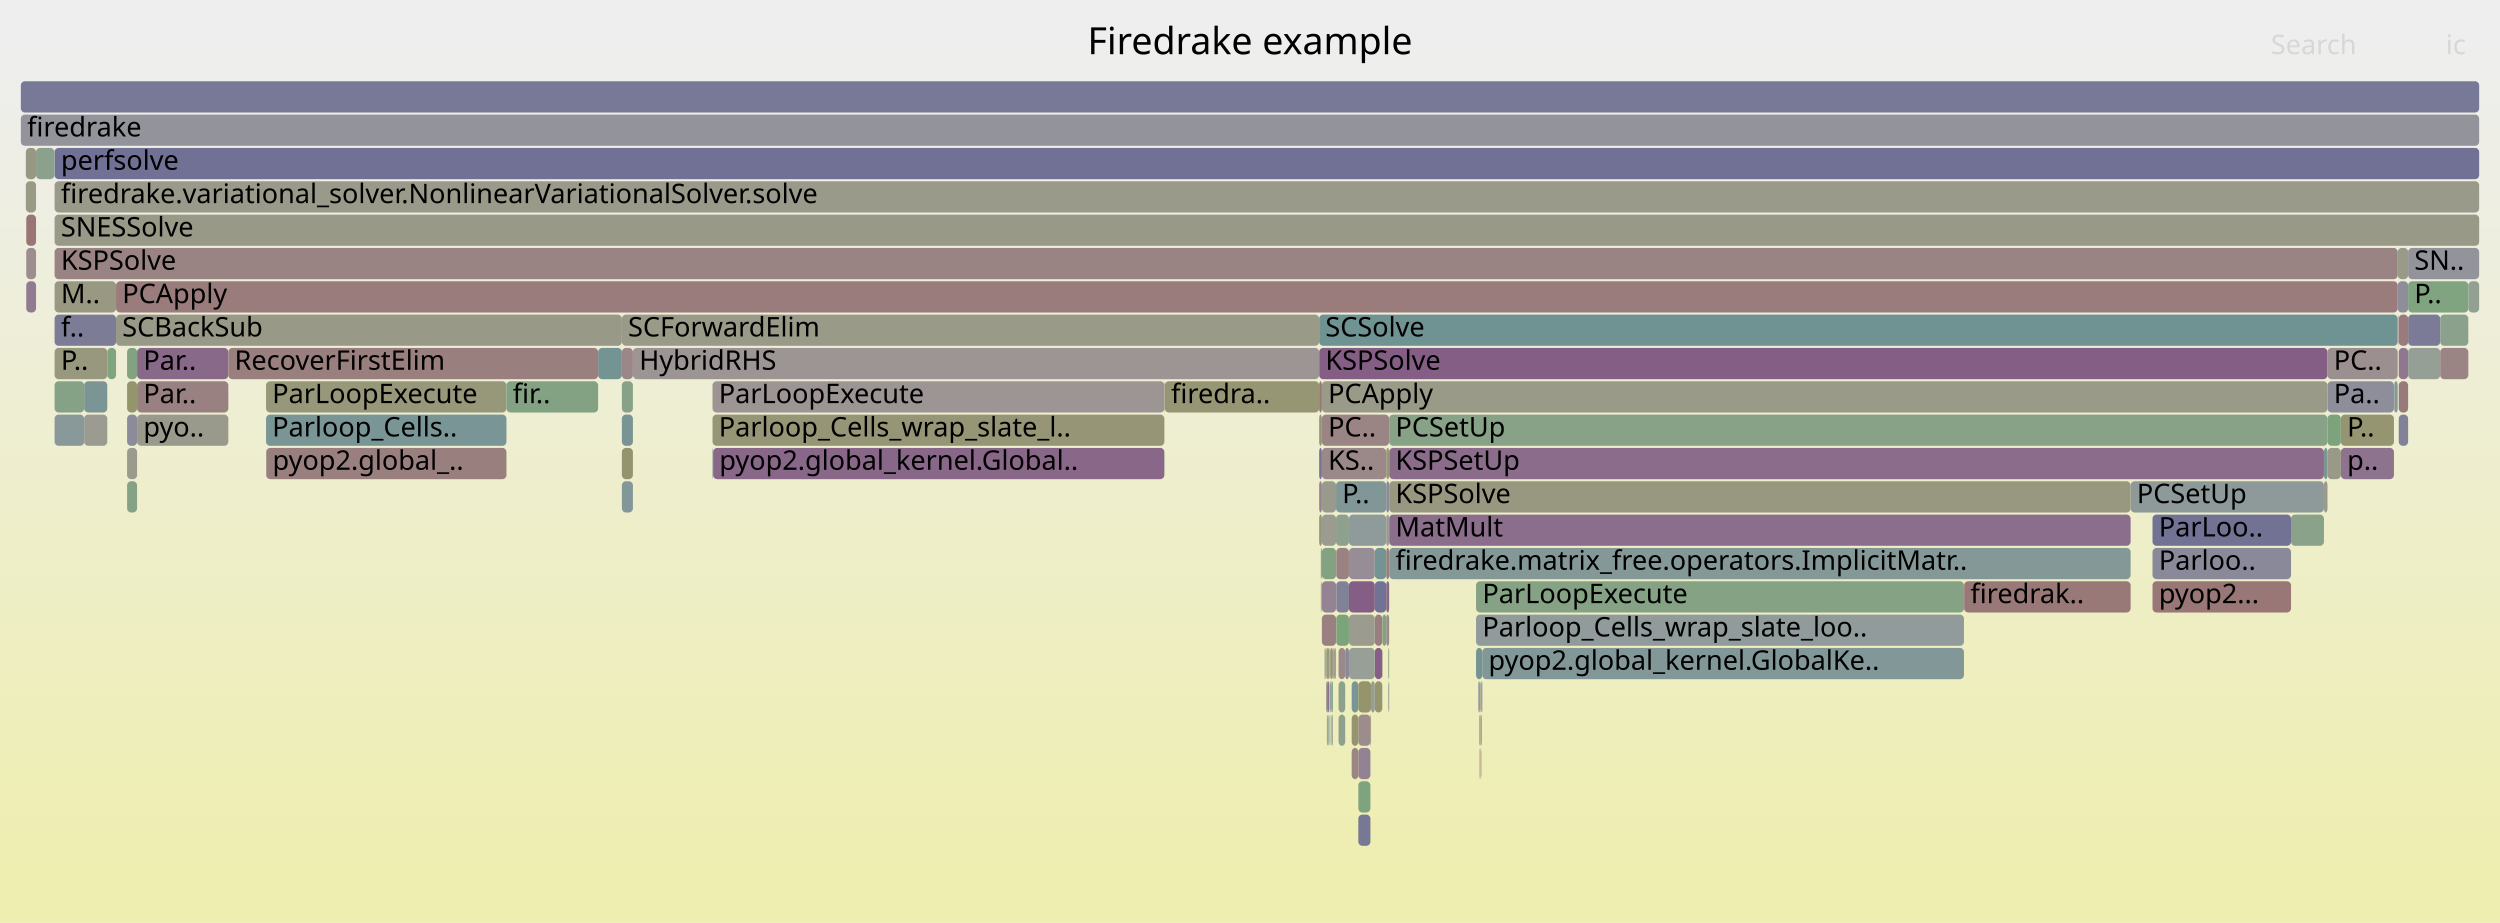
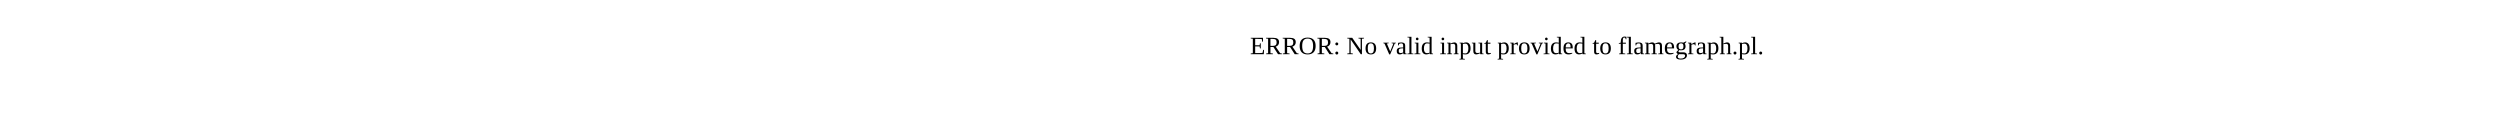
- <svg xmlns="http://www.w3.org/2000/svg" version="1.1" width="1200" height="443" viewBox="0 0 1200 443">
-   <defs>
-     <linearGradient id="background" y1="0" y2="1" x1="0" x2="0">
-       <stop stop-color="#eeeeee" offset="5%" />
-       <stop stop-color="#eeeeb0" offset="95%" />
-     </linearGradient>
-   </defs>
-   <style type="text/css">
- 	text { font-family:Verdana; font-size:13px; fill:rgb(0,0,0); }
- 	#search, #ignorecase { opacity:0.1; cursor:pointer; }
- 	#search:hover, #search.show, #ignorecase:hover, #ignorecase.show { opacity:1; }
- 	#subtitle { text-anchor:middle; font-color:rgb(160,160,160); }
- 	#title { text-anchor:middle; font-size:18px}
- 	#unzoom { cursor:pointer; }
- 	#frames &gt; *:hover { stroke:black; stroke-width:0.5; cursor:pointer; }
- 	.hide { display:none; }
- 	.parent { opacity:0.5; }
- </style>
-   <rect x="0.0" y="0" width="1200.0" height="443.0" fill="url(#background)" />
-   <text id="title" x="600.00" y="26">Firedrake example</text>
-   <text id="details" x="10.00" y="425"> </text>
-   <text id="unzoom" x="10.00" y="26" class="hide">Reset Zoom</text>
-   <text id="search" x="1090.00" y="26">Search</text>
-   <text id="ignorecase" x="1174.00" y="26">ic</text>
-   <text id="matched" x="1090.00" y="425"> </text>
-   <g id="frames">
-     <g>
-       <rect x="637.6" y="343" width="0.3" height="15.0" fill="rgb(120.383,148.247,148.247)" rx="2" ry="2" />
-       <text x="640.57" y="353.5" />
-     </g>
-     <g>
-       <rect x="61.0" y="231" width="4.8" height="15.0" fill="rgb(133.913,161.921,133.913)" rx="2" ry="2" />
-       <text x="64.00" y="241.5" />
-     </g>
-     <g>
-       <rect x="659.9" y="311" width="3.6" height="15.0" fill="rgb(133.6,95.475,133.6)" rx="2" ry="2" />
-       <text x="662.89" y="321.5" />
-     </g>
-     <g>
-       <rect x="710.1" y="359" width="0.2" height="15.0" fill="rgb(134.244,151.841,151.841)" rx="2" ry="2" />
-       <text x="713.11" y="369.5" />
-     </g>
-     <g>
-       <rect x="65.8" y="167" width="43.8" height="15.0" fill="rgb(137.346,105.074,137.346)" rx="2" ry="2" />
-       <text x="68.81" y="177.5">Par..</text>
-     </g>
-     <g>
-       <rect x="648.8" y="343" width="3.2" height="15.0" fill="rgb(148.252,148.252,110.76)" rx="2" ry="2" />
-       <text x="651.83" y="353.5" />
-     </g>
-     <g>
-       <rect x="1155.9" y="167" width="15.4" height="15.0" fill="rgb(149.421,159.397,149.421)" rx="2" ry="2" />
-       <text x="1158.88" y="177.5" />
-     </g>
-     <g>
-       <rect x="665.4" y="295" width="1.4" height="15.0" fill="rgb(155.431,138.301,138.301)" rx="2" ry="2" />
-       <text x="668.44" y="305.5" />
-     </g>
-     <g>
-       <rect x="710.7" y="343" width="0.3" height="15.0" fill="rgb(154.744,133.039,133.039)" rx="2" ry="2" />
-       <text x="713.73" y="353.5" />
-     </g>
-     <g>
-       <rect x="666.8" y="247" width="355.9" height="15.0" fill="rgb(139.233,109.91,139.233)" rx="2" ry="2" />
-       <text x="669.82" y="257.5">MatMult</text>
-     </g>
-     <g>
-       <rect x="298.5" y="231" width="5.3" height="15.0" fill="rgb(129.839,150.699,150.699)" rx="2" ry="2" />
-       <text x="301.46" y="241.5" />
-     </g>
-     <g>
-       <rect x="1151.4" y="183" width="4.5" height="15.0" fill="rgb(153.357,122.401,122.401)" rx="2" ry="2" />
-       <text x="1154.38" y="193.5" />
-     </g>
-     <g>
-       <rect x="1149.3" y="183" width="1.6" height="15.0" fill="rgb(134.646,151.945,151.945)" rx="2" ry="2" />
-       <text x="1152.29" y="193.5" />
-     </g>
-     <g>
-       <rect x="638.7" y="343" width="0.3" height="15.0" fill="rgb(131.346,162.339,131.346)" rx="2" ry="2" />
-       <text x="641.67" y="353.5" />
-     </g>
-     <g>
-       <rect x="652.0" y="343" width="5.8" height="15.0" fill="rgb(155.787,141.032,141.032)" rx="2" ry="2" />
-       <text x="655.03" y="353.5" />
-     </g>
-     <g>
-       <rect x="642.5" y="343" width="3.2" height="15.0" fill="rgb(143.107,160.424,143.107)" rx="2" ry="2" />
-       <text x="645.48" y="353.5" />
-     </g>
-     <g>
-       <rect x="12.6" y="119" width="4.7" height="15.0" fill="rgb(155.855,141.553,141.553)" rx="2" ry="2" />
-       <text x="15.58" y="129.5" />
-     </g>
-     <g>
-       <rect x="1033.2" y="263" width="66.5" height="15.0" fill="rgb(136.788,136.788,153.894)" rx="2" ry="2" />
-       <text x="1036.23" y="273.5">Parloo..</text>
-     </g>
-     <g>
-       <rect x="665.4" y="231" width="1.4" height="15.0" fill="rgb(138.809,138.809,154.286)" rx="2" ry="2" />
-       <text x="668.44" y="241.5" />
-     </g>
-     <g>
-       <rect x="641.3" y="231" width="24.1" height="15.0" fill="rgb(128.886,150.452,150.452)" rx="2" ry="2" />
-       <text x="644.26" y="241.5">P..</text>
-     </g>
-     <g>
-       <rect x="640.2" y="311" width="0.2" height="15.0" fill="rgb(149.325,149.325,115.959)" rx="2" ry="2" />
-       <text x="643.25" y="321.5" />
-     </g>
-     <g>
-       <rect x="638.5" y="327" width="0.7" height="15.0" fill="rgb(114.274,146.664,146.664)" rx="2" ry="2" />
-       <text x="641.48" y="337.5" />
-     </g>
-     <g>
-       <rect x="711.5" y="311" width="231.2" height="15.0" fill="rgb(129.768,150.681,150.681)" rx="2" ry="2" />
-       <text x="714.46" y="321.5">pyop2.global_kernel.GlobalKe..</text>
-     </g>
-     <g>
-       <rect x="1155.9" y="151" width="15.4" height="15.0" fill="rgb(122.588,122.588,151.146)" rx="2" ry="2" />
-       <text x="1158.88" y="161.5" />
-     </g>
-     <g>
-       <rect x="633.2" y="215" width="1.3" height="15.0" fill="rgb(114.661,114.661,149.612)" rx="2" ry="2" />
-       <text x="636.18" y="225.5" />
-     </g>
-     <g>
-       <rect x="665.4" y="263" width="1.4" height="15.0" fill="rgb(153.746,125.388,125.388)" rx="2" ry="2" />
-       <text x="668.44" y="273.5" />
-     </g>
-     <g>
-       <rect x="633.2" y="151" width="517.7" height="15.0" fill="rgb(110.576,145.705,145.705)" rx="2" ry="2" />
-       <text x="636.18" y="161.5">SCSolve</text>
-     </g>
-     <g>
-       <rect x="666.5" y="327" width="0.2" height="15.0" fill="rgb(156.126,143.631,143.631)" rx="2" ry="2" />
-       <text x="669.55" y="337.5" />
-     </g>
-     <g>
-       <rect x="287.1" y="167" width="11.4" height="15.0" fill="rgb(116.412,147.218,147.218)" rx="2" ry="2" />
-       <text x="290.15" y="177.5" />
-     </g>
-     <g>
-       <rect x="559.1" y="183" width="74.1" height="15.0" fill="rgb(149.578,149.578,117.186)" rx="2" ry="2" />
-       <text x="562.10" y="193.5">firedra..</text>
-     </g>
-     <g>
-       <rect x="1117.2" y="215" width="6.4" height="15.0" fill="rgb(153.196,153.196,134.717)" rx="2" ry="2" />
-       <text x="1120.20" y="225.5" />
-     </g>
-     <g>
-       <rect x="26.2" y="135" width="29.5" height="15.0" fill="rgb(152.518,152.518,131.434)" rx="2" ry="2" />
-       <text x="29.24" y="145.5">M..</text>
-     </g>
-     <g>
-       <rect x="1151.4" y="199" width="4.5" height="15.0" fill="rgb(128.75,128.75,152.339)" rx="2" ry="2" />
-       <text x="1154.38" y="209.5" />
-     </g>
-     <g>
-       <rect x="640.9" y="311" width="0.4" height="15.0" fill="rgb(145.743,145.743,155.628)" rx="2" ry="2" />
-       <text x="643.93" y="321.5" />
-     </g>
-     <g>
-       <rect x="61.0" y="199" width="4.8" height="15.0" fill="rgb(139.003,139.003,154.323)" rx="2" ry="2" />
-       <text x="64.00" y="209.5" />
-     </g>
-     <g>
-       <rect x="666.7" y="327" width="0.1" height="15.0" fill="rgb(104.587,144.152,144.152)" rx="2" ry="2" />
-       <text x="669.68" y="337.5" />
-     </g>
-     <g>
-       <rect x="648.8" y="327" width="3.2" height="15.0" fill="rgb(121.805,148.616,148.616)" rx="2" ry="2" />
-       <text x="651.83" y="337.5" />
-     </g>
-     <g>
-       <rect x="709.6" y="327" width="0.1" height="15.0" fill="rgb(131.018,151.005,151.005)" rx="2" ry="2" />
-       <text x="712.60" y="337.5" />
-     </g>
-     <g>
-       <rect x="12.4" y="87" width="4.9" height="15.0" fill="rgb(152.535,152.535,131.515)" rx="2" ry="2" />
-       <text x="15.38" y="97.5" />
-     </g>
-     <g>
-       <rect x="711.3" y="327" width="0.2" height="15.0" fill="rgb(133.064,133.064,153.174)" rx="2" ry="2" />
-       <text x="714.31" y="337.5" />
-     </g>
-     <g>
-       <rect x="298.5" y="215" width="5.3" height="15.0" fill="rgb(148.134,148.134,110.189)" rx="2" ry="2" />
-       <text x="301.46" y="225.5" />
-     </g>
-     <g>
-       <rect x="647.5" y="311" width="12.4" height="15.0" fill="rgb(150.506,159.22,150.506)" rx="2" ry="2" />
-       <text x="650.46" y="321.5" />
-     </g>
-     <g>
-       <rect x="663.5" y="311" width="0.1" height="15.0" fill="rgb(156.384,145.61,145.61)" rx="2" ry="2" />
-       <text x="666.50" y="321.5" />
-     </g>
-     <g>
-       <rect x="658.1" y="327" width="1.8" height="15.0" fill="rgb(150.012,159.3,150.012)" rx="2" ry="2" />
-       <text x="661.12" y="337.5" />
-     </g>
-     <g>
-       <rect x="633.2" y="183" width="1.3" height="15.0" fill="rgb(152.804,118.166,118.166)" rx="2" ry="2" />
-       <text x="636.18" y="193.5" />
-     </g>
-     <g>
-       <rect x="666.8" y="215" width="448.7" height="15.0" fill="rgb(138.957,109.202,138.957)" rx="2" ry="2" />
-       <text x="669.82" y="225.5">KSPSetUp</text>
-     </g>
-     <g>
-       <rect x="1171.3" y="167" width="13.5" height="15.0" fill="rgb(154.607,131.989,131.989)" rx="2" ry="2" />
-       <text x="1174.29" y="177.5" />
-     </g>
-     <g>
-       <rect x="51.5" y="167" width="4.2" height="15.0" fill="rgb(127.86,162.907,127.86)" rx="2" ry="2" />
-       <text x="54.50" y="177.5" />
-     </g>
-     <g>
-       <rect x="659.9" y="327" width="3.6" height="15.0" fill="rgb(148.548,148.548,112.195)" rx="2" ry="2" />
-       <text x="662.89" y="337.5" />
-     </g>
-     <g>
-       <rect x="708.5" y="279" width="234.2" height="15.0" fill="rgb(133.017,162.067,133.017)" rx="2" ry="2" />
-       <text x="711.55" y="289.5">ParLoopExecute</text>
-     </g>
-     <g>
-       <rect x="1099.7" y="247" width="15.8" height="15.0" fill="rgb(138.16,161.23,138.16)" rx="2" ry="2" />
-       <text x="1102.74" y="257.5" />
-     </g>
-     <g>
-       <rect x="634.5" y="247" width="6.8" height="15.0" fill="rgb(155.491,155.491,145.842)" rx="2" ry="2" />
-       <text x="637.49" y="257.5" />
-     </g>
-     <g>
-       <rect x="634.1" y="279" width="0.1" height="15.0" fill="rgb(146.588,146.588,155.791)" rx="2" ry="2" />
-       <text x="637.10" y="289.5" />
-     </g>
-     <g>
-       <rect x="710.0" y="327" width="0.6" height="15.0" fill="rgb(149.413,149.413,116.385)" rx="2" ry="2" />
-       <text x="712.96" y="337.5" />
-     </g>
-     <g>
-       <rect x="641.4" y="263" width="6.1" height="15.0" fill="rgb(154.304,129.666,129.666)" rx="2" ry="2" />
-       <text x="644.41" y="273.5" />
-     </g>
-     <g>
-       <rect x="26.2" y="71" width="1163.8" height="15.0" fill="rgb(113.352,113.352,149.358)" rx="2" ry="2" />
-       <text x="29.24" y="81.5">perfsolve</text>
-     </g>
-     <g>
-       <rect x="1151.4" y="151" width="4.5" height="15.0" fill="rgb(153.485,123.388,123.388)" rx="2" ry="2" />
-       <text x="1154.38" y="161.5" />
-     </g>
-     <g>
-       <rect x="633.2" y="167" width="484.0" height="15.0" fill="rgb(133.15,94.322,133.15)" rx="2" ry="2" />
-       <text x="636.18" y="177.5">KSPSolve</text>
-     </g>
-     <g>
-       <rect x="26.2" y="87" width="1163.8" height="15.0" fill="rgb(154.17,154.17,139.44)" rx="2" ry="2" />
-       <text x="29.24" y="97.5">firedrake.variational_solver.NonlinearVariationalSolver.solve</text>
-     </g>
-     <g>
-       <rect x="26.2" y="167" width="25.3" height="15.0" fill="rgb(151.593,151.593,126.95)" rx="2" ry="2" />
-       <text x="29.24" y="177.5">P..</text>
-     </g>
-     <g>
-       <rect x="942.8" y="279" width="79.9" height="15.0" fill="rgb(153.079,120.276,120.276)" rx="2" ry="2" />
-       <text x="945.80" y="289.5">firedrak..</text>
-     </g>
-     <g>
-       <rect x="637.4" y="327" width="0.7" height="15.0" fill="rgb(140.096,112.121,140.096)" rx="2" ry="2" />
-       <text x="640.38" y="337.5" />
-     </g>
-     <g>
-       <rect x="636.7" y="311" width="1.4" height="15.0" fill="rgb(153.061,153.061,134.065)" rx="2" ry="2" />
-       <text x="639.66" y="321.5" />
-     </g>
-     <g>
-       <rect x="61.0" y="167" width="4.8" height="15.0" fill="rgb(130.474,162.481,130.474)" rx="2" ry="2" />
-       <text x="64.00" y="177.5" />
-     </g>
-     <g>
-       <rect x="640.0" y="311" width="0.2" height="15.0" fill="rgb(138.68,161.145,138.68)" rx="2" ry="2" />
-       <text x="642.99" y="321.5" />
-     </g>
-     <g>
-       <rect x="639.2" y="327" width="0.6" height="15.0" fill="rgb(134.246,161.867,134.246)" rx="2" ry="2" />
-       <text x="642.15" y="337.5" />
-     </g>
-     <g>
-       <rect x="665.4" y="247" width="1.4" height="15.0" fill="rgb(155.405,155.405,145.423)" rx="2" ry="2" />
-       <text x="668.44" y="257.5" />
-     </g>
-     <g>
-       <rect x="12.6" y="135" width="4.7" height="15.0" fill="rgb(144.277,122.834,144.277)" rx="2" ry="2" />
-       <text x="15.58" y="145.5" />
-     </g>
-     <g>
-       <rect x="633.2" y="199" width="1.3" height="15.0" fill="rgb(149.684,149.684,117.699)" rx="2" ry="2" />
-       <text x="636.18" y="209.5" />
-     </g>
-     <g>
-       <rect x="647.5" y="247" width="17.9" height="15.0" fill="rgb(143.219,154.168,154.168)" rx="2" ry="2" />
-       <text x="650.46" y="257.5" />
-     </g>
-     <g>
-       <rect x="1117.2" y="167" width="33.7" height="15.0" fill="rgb(156.094,143.389,143.389)" rx="2" ry="2" />
-       <text x="1120.20" y="177.5">PC..</text>
-     </g>
-     <g>
-       <rect x="65.8" y="183" width="43.8" height="15.0" fill="rgb(154.218,129.006,129.006)" rx="2" ry="2" />
-       <text x="68.81" y="193.5">Par..</text>
-     </g>
-     <g>
-       <rect x="634.5" y="279" width="6.8" height="15.0" fill="rgb(147.497,131.086,147.497)" rx="2" ry="2" />
-       <text x="637.49" y="289.5" />
-     </g>
-     <g>
-       <rect x="641.4" y="295" width="6.1" height="15.0" fill="rgb(124.021,163.531,124.021)" rx="2" ry="2" />
-       <text x="644.41" y="305.5" />
-     </g>
-     <g>
-       <rect x="638.1" y="311" width="0.4" height="15.0" fill="rgb(148.585,159.533,148.585)" rx="2" ry="2" />
-       <text x="641.10" y="321.5" />
-     </g>
-     <g>
-       <rect x="710.4" y="359" width="0.2" height="15.0" fill="rgb(152.328,114.511,114.511)" rx="2" ry="2" />
-       <text x="713.41" y="369.5" />
-     </g>
-     <g>
-       <rect x="647.5" y="263" width="12.4" height="15.0" fill="rgb(151.439,141.189,151.439)" rx="2" ry="2" />
-       <text x="650.46" y="273.5" />
-     </g>
-     <g>
-       <rect x="642.5" y="311" width="3.2" height="15.0" fill="rgb(155.258,136.978,136.978)" rx="2" ry="2" />
-       <text x="645.48" y="321.5" />
-     </g>
-     <g>
-       <rect x="641.3" y="247" width="6.2" height="15.0" fill="rgb(142.401,160.539,142.401)" rx="2" ry="2" />
-       <text x="644.26" y="257.5" />
-     </g>
-     <g>
-       <rect x="634.5" y="199" width="32.3" height="15.0" fill="rgb(154.609,132.004,132.004)" rx="2" ry="2" />
-       <text x="637.49" y="209.5">PC..</text>
-     </g>
-     <g>
-       <rect x="1151.4" y="167" width="4.5" height="15.0" fill="rgb(143.001,119.564,143.001)" rx="2" ry="2" />
-       <text x="1154.38" y="177.5" />
-     </g>
-     <g>
-       <rect x="634.2" y="279" width="0.2" height="15.0" fill="rgb(133.252,133.252,153.21)" rx="2" ry="2" />
-       <text x="637.23" y="289.5" />
-     </g>
-     <g>
-       <rect x="633.2" y="231" width="1.3" height="15.0" fill="rgb(147.625,131.415,147.625)" rx="2" ry="2" />
-       <text x="636.18" y="241.5" />
-     </g>
-     <g>
-       <rect x="708.5" y="311" width="3.0" height="15.0" fill="rgb(115.527,146.988,146.988)" rx="2" ry="2" />
-       <text x="711.55" y="321.5" />
-     </g>
-     <g>
-       <rect x="1115.5" y="231" width="1.7" height="15.0" fill="rgb(154.233,154.233,139.743)" rx="2" ry="2" />
-       <text x="1118.54" y="241.5" />
-     </g>
-     <g>
-       <rect x="127.8" y="215" width="115.3" height="15.0" fill="rgb(153.964,127.057,127.057)" rx="2" ry="2" />
-       <text x="130.80" y="225.5">pyop2.global_..</text>
-     </g>
-     <g>
-       <rect x="666.8" y="263" width="355.9" height="15.0" fill="rgb(132.996,151.517,151.517)" rx="2" ry="2" />
-       <text x="669.82" y="273.5">firedrake.matrix_free.operators.ImplicitMatr..</text>
-     </g>
-     <g>
-       <rect x="127.7" y="183" width="115.4" height="15.0" fill="rgb(150.503,150.503,121.668)" rx="2" ry="2" />
-       <text x="130.66" y="193.5">ParLoopExecute</text>
-     </g>
-     <g>
-       <rect x="298.5" y="183" width="5.3" height="15.0" fill="rgb(135.743,161.623,135.743)" rx="2" ry="2" />
-       <text x="301.46" y="193.5" />
-     </g>
-     <g>
-       <rect x="1123.6" y="199" width="25.5" height="15.0" fill="rgb(148.865,148.865,113.731)" rx="2" ry="2" />
-       <text x="1126.62" y="209.5">P..</text>
-     </g>
-     <g>
-       <rect x="636.5" y="327" width="0.2" height="15.0" fill="rgb(156.618,147.405,147.405)" rx="2" ry="2" />
-       <text x="639.52" y="337.5" />
-     </g>
-     <g>
-       <rect x="634.5" y="215" width="30.9" height="15.0" fill="rgb(155.156,136.193,136.193)" rx="2" ry="2" />
-       <text x="637.49" y="225.5">KS..</text>
-     </g>
-     <g>
-       <rect x="127.7" y="215" width="0.1" height="15.0" fill="rgb(133.483,161.991,133.483)" rx="2" ry="2" />
-       <text x="130.66" y="225.5" />
-     </g>
-     <g>
-       <rect x="1115.5" y="215" width="1.7" height="15.0" fill="rgb(123.917,149.164,149.164)" rx="2" ry="2" />
-       <text x="1118.54" y="225.5" />
-     </g>
-     <g>
-       <rect x="40.4" y="199" width="11.1" height="15.0" fill="rgb(155.434,155.434,145.567)" rx="2" ry="2" />
-       <text x="43.37" y="209.5" />
-     </g>
-     <g>
-       <rect x="55.7" y="151" width="242.8" height="15.0" fill="rgb(153.199,153.199,134.731)" rx="2" ry="2" />
-       <text x="58.68" y="161.5">SCBackSub</text>
-     </g>
-     <g>
-       <rect x="633.2" y="247" width="1.3" height="15.0" fill="rgb(148.988,148.988,114.325)" rx="2" ry="2" />
-       <text x="636.18" y="257.5" />
-     </g>
-     <g>
-       <rect x="1033.2" y="279" width="66.5" height="15.0" fill="rgb(152.89,118.821,118.821)" rx="2" ry="2" />
-       <text x="1036.23" y="289.5">pyop2...</text>
-     </g>
-     <g>
-       <rect x="634.2" y="263" width="0.3" height="15.0" fill="rgb(135.132,99.4,135.132)" rx="2" ry="2" />
-       <text x="637.23" y="273.5" />
-     </g>
-     <g>
-       <rect x="639.3" y="343" width="0.4" height="15.0" fill="rgb(145.261,145.261,155.534)" rx="2" ry="2" />
-       <text x="642.35" y="353.5" />
-     </g>
-     <g>
-       <rect x="634.5" y="231" width="6.8" height="15.0" fill="rgb(154.251,154.251,139.83)" rx="2" ry="2" />
-       <text x="637.49" y="241.5" />
-     </g>
-     <g>
-       <rect x="663.6" y="295" width="1.8" height="15.0" fill="rgb(128.782,162.756,128.782)" rx="2" ry="2" />
-       <text x="666.64" y="305.5" />
-     </g>
-     <g>
-       <rect x="641.4" y="279" width="6.1" height="15.0" fill="rgb(128.929,128.929,152.373)" rx="2" ry="2" />
-       <text x="644.41" y="289.5" />
-     </g>
-     <g>
-       <rect x="637.9" y="343" width="0.2" height="15.0" fill="rgb(152.976,119.485,119.485)" rx="2" ry="2" />
-       <text x="640.94" y="353.5" />
-     </g>
-     <g>
-       <rect x="635.8" y="311" width="0.4" height="15.0" fill="rgb(146.515,159.87,146.515)" rx="2" ry="2" />
-       <text x="638.82" y="321.5" />
-     </g>
-     <g>
-       <rect x="659.9" y="295" width="3.6" height="15.0" fill="rgb(153.948,126.937,126.937)" rx="2" ry="2" />
-       <text x="662.89" y="305.5" />
-     </g>
-     <g>
-       <rect x="710.0" y="343" width="0.3" height="15.0" fill="rgb(152.068,152.068,129.251)" rx="2" ry="2" />
-       <text x="712.96" y="353.5" />
-     </g>
-     <g>
-       <rect x="634.5" y="295" width="6.8" height="15.0" fill="rgb(154.127,128.308,128.308)" rx="2" ry="2" />
-       <text x="637.49" y="305.5" />
-     </g>
-     <g>
-       <rect x="342.0" y="183" width="216.9" height="15.0" fill="rgb(156.646,147.618,147.618)" rx="2" ry="2" />
-       <text x="345.01" y="193.5">ParLoopExecute</text>
-     </g>
-     <g>
-       <rect x="665.4" y="215" width="1.4" height="15.0" fill="rgb(150.916,150.916,123.671)" rx="2" ry="2" />
-       <text x="668.44" y="225.5" />
-     </g>
-     <g>
-       <rect x="298.5" y="151" width="334.7" height="15.0" fill="rgb(153.541,153.541,136.392)" rx="2" ry="2" />
-       <text x="301.46" y="161.5">SCForwardElim</text>
-     </g>
-     <g>
-       <rect x="1155.9" y="119" width="34.1" height="15.0" fill="rgb(146.878,146.878,155.847)" rx="2" ry="2" />
-       <text x="1158.88" y="129.5">SN..</text>
-     </g>
-     <g>
-       <rect x="298.5" y="167" width="5.3" height="15.0" fill="rgb(154.994,134.954,134.954)" rx="2" ry="2" />
-       <text x="301.46" y="177.5" />
-     </g>
-     <g>
-       <rect x="647.5" y="279" width="12.4" height="15.0" fill="rgb(132.904,93.69,132.904)" rx="2" ry="2" />
-       <text x="650.46" y="289.5" />
-     </g>
-     <g>
-       <rect x="639.0" y="343" width="0.2" height="15.0" fill="rgb(142.473,160.528,142.473)" rx="2" ry="2" />
-       <text x="642.00" y="353.5" />
-     </g>
-     <g>
-       <rect x="1033.2" y="247" width="66.5" height="15.0" fill="rgb(114.074,114.074,149.498)" rx="2" ry="2" />
-       <text x="1036.23" y="257.5">ParLoo..</text>
-     </g>
-     <g>
-       <rect x="61.0" y="183" width="4.8" height="15.0" fill="rgb(147.905,147.905,109.079)" rx="2" ry="2" />
-       <text x="64.00" y="193.5" />
-     </g>
-     <g>
-       <rect x="1022.7" y="231" width="92.8" height="15.0" fill="rgb(141.785,153.796,153.796)" rx="2" ry="2" />
-       <text x="1025.68" y="241.5">PCSetUp</text>
-     </g>
-     <g>
-       <rect x="636.9" y="343" width="0.3" height="15.0" fill="rgb(144.578,160.185,144.578)" rx="2" ry="2" />
-       <text x="639.86" y="353.5" />
-     </g>
-     <g>
-       <rect x="666.3" y="311" width="0.2" height="15.0" fill="rgb(151.732,151.732,127.624)" rx="2" ry="2" />
-       <text x="669.26" y="321.5" />
-     </g>
-     <g>
-       <rect x="17.3" y="71" width="8.8" height="15.0" fill="rgb(138.561,161.164,138.561)" rx="2" ry="2" />
-       <text x="20.31" y="81.5" />
-     </g>
-     <g>
-       <rect x="1117.2" y="199" width="6.4" height="15.0" fill="rgb(124.96,163.379,124.96)" rx="2" ry="2" />
-       <text x="1120.20" y="209.5" />
-     </g>
-     <g>
-       <rect x="942.7" y="279" width="0.1" height="15.0" fill="rgb(154.381,130.257,130.257)" rx="2" ry="2" />
-       <text x="945.67" y="289.5" />
-     </g>
-     <g>
-       <rect x="637.2" y="343" width="0.2" height="15.0" fill="rgb(119.08,119.08,150.467)" rx="2" ry="2" />
-       <text x="640.23" y="353.5" />
-     </g>
-     <g>
-       <rect x="642.5" y="327" width="3.2" height="15.0" fill="rgb(140.559,160.839,140.559)" rx="2" ry="2" />
-       <text x="645.48" y="337.5" />
-     </g>
-     <g>
-       <rect x="26.2" y="199" width="14.2" height="15.0" fill="rgb(137.353,152.647,152.647)" rx="2" ry="2" />
-       <text x="29.24" y="209.5" />
-     </g>
-     <g>
-       <rect x="666.8" y="231" width="355.9" height="15.0" fill="rgb(151.968,151.968,128.769)" rx="2" ry="2" />
-       <text x="669.82" y="241.5">KSPSolve</text>
-     </g>
-     <g>
-       <rect x="666.5" y="311" width="0.3" height="15.0" fill="rgb(128.174,162.855,128.174)" rx="2" ry="2" />
-       <text x="669.55" y="321.5" />
-     </g>
-     <g>
-       <rect x="342.0" y="215" width="0.3" height="15.0" fill="rgb(130.901,150.974,150.974)" rx="2" ry="2" />
-       <text x="345.01" y="225.5" />
-     </g>
-     <g>
-       <rect x="1151.2" y="151" width="0.2" height="15.0" fill="rgb(153.033,119.92,119.92)" rx="2" ry="2" />
-       <text x="1154.20" y="161.5" />
-     </g>
-     <g>
-       <rect x="1150.9" y="135" width="5.0" height="15.0" fill="rgb(141.877,141.877,154.879)" rx="2" ry="2" />
-       <text x="1153.91" y="145.5" />
-     </g>
-     <g>
-       <rect x="55.7" y="135" width="1095.2" height="15.0" fill="rgb(153.523,123.675,123.675)" rx="2" ry="2" />
-       <text x="58.68" y="145.5">PCApply</text>
-     </g>
-     <g>
-       <rect x="710.6" y="327" width="0.1" height="15.0" fill="rgb(145.367,154.725,154.725)" rx="2" ry="2" />
-       <text x="713.57" y="337.5" />
-     </g>
-     <g>
-       <rect x="640.4" y="311" width="0.3" height="15.0" fill="rgb(139.544,110.708,139.544)" rx="2" ry="2" />
-       <text x="643.41" y="321.5" />
-     </g>
-     <g>
-       <rect x="652.0" y="359" width="5.8" height="15.0" fill="rgb(147.107,130.087,147.107)" rx="2" ry="2" />
-       <text x="655.03" y="369.5" />
-     </g>
-     <g>
-       <rect x="659.9" y="263" width="5.5" height="15.0" fill="rgb(115.872,147.078,147.078)" rx="2" ry="2" />
-       <text x="662.89" y="273.5" />
-     </g>
-     <g>
-       <rect x="665.4" y="279" width="1.4" height="15.0" fill="rgb(136.684,103.379,136.684)" rx="2" ry="2" />
-       <text x="668.44" y="289.5" />
-     </g>
-     <g>
-       <rect x="26.1" y="71" width="0.1" height="15.0" fill="rgb(131,151,151)" rx="2" ry="2" />
-       <text x="29.07" y="81.5" />
-     </g>
-     <g>
-       <rect x="109.6" y="167" width="177.5" height="15.0" fill="rgb(153.93,126.798,126.798)" rx="2" ry="2" />
-       <text x="112.57" y="177.5">RecoverFirstElim</text>
-     </g>
-     <g>
-       <rect x="666.4" y="327" width="0.1" height="15.0" fill="rgb(132.86,132.86,153.134)" rx="2" ry="2" />
-       <text x="669.40" y="337.5" />
-     </g>
-     <g>
-       <rect x="40.4" y="183" width="11.1" height="15.0" fill="rgb(122.519,148.801,148.801)" rx="2" ry="2" />
-       <text x="43.37" y="193.5" />
-     </g>
-     <g>
-       <rect x="12.4" y="71" width="4.9" height="15.0" fill="rgb(152.159,152.159,129.693)" rx="2" ry="2" />
-       <text x="15.38" y="81.5" />
-     </g>
-     <g>
-       <rect x="1150.9" y="119" width="5.0" height="15.0" fill="rgb(153.56,153.56,136.485)" rx="2" ry="2" />
-       <text x="1153.91" y="129.5" />
-     </g>
-     <g>
-       <rect x="647.5" y="295" width="12.4" height="15.0" fill="rgb(155.201,155.201,144.435)" rx="2" ry="2" />
-       <text x="650.46" y="305.5" />
-     </g>
-     <g>
-       <rect x="710.7" y="327" width="0.6" height="15.0" fill="rgb(152.79,152.79,132.752)" rx="2" ry="2" />
-       <text x="713.73" y="337.5" />
-     </g>
-     <g>
-       <rect x="659.9" y="279" width="5.5" height="15.0" fill="rgb(113.529,113.529,149.393)" rx="2" ry="2" />
-       <text x="662.89" y="289.5" />
-     </g>
-     <g>
-       <rect x="710.9" y="359" width="0.1" height="15.0" fill="rgb(116.419,147.22,147.22)" rx="2" ry="2" />
-       <text x="713.88" y="369.5" />
-     </g>
-     <g>
-       <rect x="663.5" y="295" width="0.1" height="15.0" fill="rgb(129.933,150.723,150.723)" rx="2" ry="2" />
-       <text x="666.50" y="305.5" />
-     </g>
-     <g>
-       <rect x="558.9" y="183" width="0.2" height="15.0" fill="rgb(154.435,154.435,140.726)" rx="2" ry="2" />
-       <text x="561.94" y="193.5" />
-     </g>
-     <g>
-       <rect x="639.8" y="311" width="0.2" height="15.0" fill="rgb(152.592,116.541,116.541)" rx="2" ry="2" />
-       <text x="642.83" y="321.5" />
-     </g>
-     <g>
-       <rect x="10.0" y="39" width="1180.0" height="15.0" fill="rgb(120.258,120.258,150.695)" rx="2" ry="2" />
-       <text x="13.00" y="49.5" />
-     </g>
-     <g>
-       <rect x="12.6" y="103" width="4.7" height="15.0" fill="rgb(152.716,117.491,117.491)" rx="2" ry="2" />
-       <text x="15.58" y="113.5" />
-     </g>
-     <g>
-       <rect x="342.3" y="215" width="216.6" height="15.0" fill="rgb(136.395,102.637,136.395)" rx="2" ry="2" />
-       <text x="345.27" y="225.5">pyop2.global_kernel.Global..</text>
-     </g>
-     <g>
-       <rect x="666.8" y="199" width="450.4" height="15.0" fill="rgb(134.599,161.81,134.599)" rx="2" ry="2" />
-       <text x="669.82" y="209.5">PCSetUp</text>
-     </g>
-     <g>
-       <rect x="709.7" y="327" width="0.3" height="15.0" fill="rgb(122.695,122.695,151.167)" rx="2" ry="2" />
-       <text x="712.74" y="337.5" />
-     </g>
-     <g>
-       <rect x="634.5" y="263" width="6.8" height="15.0" fill="rgb(130.453,162.484,130.453)" rx="2" ry="2" />
-       <text x="637.49" y="273.5" />
-     </g>
-     <g>
-       <rect x="634.0" y="279" width="0.1" height="15.0" fill="rgb(152.9,152.9,133.283)" rx="2" ry="2" />
-       <text x="636.96" y="289.5" />
-     </g>
-     <g>
-       <rect x="711.2" y="359" width="0.1" height="15.0" fill="rgb(152.176,152.176,129.778)" rx="2" ry="2" />
-       <text x="714.17" y="369.5" />
-     </g>
-     <g>
-       <rect x="636.7" y="327" width="0.7" height="15.0" fill="rgb(142.353,117.906,142.353)" rx="2" ry="2" />
-       <text x="639.66" y="337.5" />
-     </g>
-     <g>
-       <rect x="1171.3" y="151" width="13.5" height="15.0" fill="rgb(138.784,161.128,138.784)" rx="2" ry="2" />
-       <text x="1174.29" y="161.5" />
-     </g>
-     <g>
-       <rect x="342.0" y="199" width="216.9" height="15.0" fill="rgb(149.905,149.905,118.769)" rx="2" ry="2" />
-       <text x="345.01" y="209.5">Parloop_Cells_wrap_slate_l..</text>
-     </g>
-     <g>
-       <rect x="1117.2" y="183" width="31.9" height="15.0" fill="rgb(142.274,142.274,154.956)" rx="2" ry="2" />
-       <text x="1120.20" y="193.5">Pa..</text>
-     </g>
-     <g>
-       <rect x="10.0" y="55" width="1180.0" height="15.0" fill="rgb(147.028,147.028,155.876)" rx="2" ry="2" />
-       <text x="13.00" y="65.5">firedrake</text>
-     </g>
-     <g>
-       <rect x="666.3" y="327" width="0.1" height="15.0" fill="rgb(127.651,150.132,150.132)" rx="2" ry="2" />
-       <text x="669.26" y="337.5" />
-     </g>
-     <g>
-       <rect x="639.7" y="343" width="0.1" height="15.0" fill="rgb(140.948,160.776,140.948)" rx="2" ry="2" />
-       <text x="642.68" y="353.5" />
-     </g>
-     <g>
-       <rect x="710.3" y="343" width="0.3" height="15.0" fill="rgb(151.593,151.593,126.949)" rx="2" ry="2" />
-       <text x="713.27" y="353.5" />
-     </g>
-     <g>
-       <rect x="645.7" y="311" width="1.8" height="15.0" fill="rgb(136.258,136.258,153.792)" rx="2" ry="2" />
-       <text x="648.74" y="321.5" />
-     </g>
-     <g>
-       <rect x="1123.6" y="215" width="25.5" height="15.0" fill="rgb(141.368,115.381,141.368)" rx="2" ry="2" />
-       <text x="1126.62" y="225.5">p..</text>
-     </g>
-     <g>
-       <rect x="652.0" y="327" width="6.1" height="15.0" fill="rgb(147.96,147.96,109.344)" rx="2" ry="2" />
-       <text x="655.03" y="337.5" />
-     </g>
-     <g>
-       <rect x="61.0" y="215" width="4.8" height="15.0" fill="rgb(154.453,154.453,140.812)" rx="2" ry="2" />
-       <text x="64.00" y="225.5" />
-     </g>
-     <g>
-       <rect x="26.2" y="183" width="14.2" height="15.0" fill="rgb(133.836,161.934,133.836)" rx="2" ry="2" />
-       <text x="29.24" y="193.5" />
-     </g>
-     <g>
-       <rect x="652.0" y="375" width="5.8" height="15.0" fill="rgb(127.403,162.981,127.403)" rx="2" ry="2" />
-       <text x="655.03" y="385.5" />
-     </g>
-     <g>
-       <rect x="1149.1" y="183" width="0.2" height="15.0" fill="rgb(137.713,152.74,152.74)" rx="2" ry="2" />
-       <text x="1152.13" y="193.5" />
-     </g>
-     <g>
-       <rect x="634.4" y="279" width="0.1" height="15.0" fill="rgb(142.247,153.916,153.916)" rx="2" ry="2" />
-       <text x="637.36" y="289.5" />
-     </g>
-     <g>
-       <rect x="65.8" y="199" width="43.8" height="15.0" fill="rgb(154.366,154.366,140.39)" rx="2" ry="2" />
-       <text x="68.81" y="209.5">pyo..</text>
-     </g>
-     <g>
-       <rect x="708.5" y="295" width="234.2" height="15.0" fill="rgb(144.727,154.559,154.559)" rx="2" ry="2" />
-       <text x="711.55" y="305.5">Parloop_Cells_wrap_slate_loo..</text>
-     </g>
-     <g>
-       <rect x="634.0" y="263" width="0.2" height="15.0" fill="rgb(156.157,143.874,143.874)" rx="2" ry="2" />
-       <text x="636.96" y="273.5" />
-     </g>
-     <g>
-       <rect x="26.2" y="103" width="1163.8" height="15.0" fill="rgb(153.417,153.417,135.789)" rx="2" ry="2" />
-       <text x="29.24" y="113.5">SNESSolve</text>
-     </g>
-     <g>
-       <rect x="657.8" y="343" width="0.3" height="15.0" fill="rgb(153.633,124.521,124.521)" rx="2" ry="2" />
-       <text x="660.81" y="353.5" />
-     </g>
-     <g>
-       <rect x="634.5" y="183" width="482.7" height="15.0" fill="rgb(153.589,153.589,136.623)" rx="2" ry="2" />
-       <text x="637.49" y="193.5">PCApply</text>
-     </g>
-     <g>
-       <rect x="127.7" y="199" width="115.4" height="15.0" fill="rgb(121.785,148.611,148.611)" rx="2" ry="2" />
-       <text x="130.66" y="209.5">Parloop_Cells..</text>
-     </g>
-     <g>
-       <rect x="303.8" y="167" width="329.4" height="15.0" fill="rgb(156.738,148.322,148.322)" rx="2" ry="2" />
-       <text x="306.84" y="177.5">HybridRHS</text>
-     </g>
-     <g>
-       <rect x="711.0" y="343" width="0.3" height="15.0" fill="rgb(118.439,147.743,147.743)" rx="2" ry="2" />
-       <text x="714.02" y="353.5" />
-     </g>
-     <g>
-       <rect x="640.7" y="311" width="0.2" height="15.0" fill="rgb(137.923,152.795,152.795)" rx="2" ry="2" />
-       <text x="643.67" y="321.5" />
-     </g>
-     <g>
-       <rect x="1155.9" y="135" width="28.9" height="15.0" fill="rgb(127.661,162.939,127.661)" rx="2" ry="2" />
-       <text x="1158.88" y="145.5">P..</text>
-     </g>
-     <g>
-       <rect x="648.8" y="359" width="3.2" height="15.0" fill="rgb(154.742,133.019,133.019)" rx="2" ry="2" />
-       <text x="651.83" y="369.5" />
-     </g>
-     <g>
-       <rect x="636.2" y="311" width="0.5" height="15.0" fill="rgb(148.484,148.484,111.885)" rx="2" ry="2" />
-       <text x="639.15" y="321.5" />
-     </g>
-     <g>
-       <rect x="638.5" y="311" width="1.3" height="15.0" fill="rgb(149.942,149.942,118.952)" rx="2" ry="2" />
-       <text x="641.48" y="321.5" />
-     </g>
-     <g>
-       <rect x="243.1" y="183" width="44.0" height="15.0" fill="rgb(130.702,162.444,130.702)" rx="2" ry="2" />
-       <text x="246.11" y="193.5">fir..</text>
-     </g>
-     <g>
-       <rect x="26.2" y="119" width="1124.7" height="15.0" fill="rgb(154.484,131.044,131.044)" rx="2" ry="2" />
-       <text x="29.24" y="129.5">KSPSolve</text>
-     </g>
-     <g>
-       <rect x="1184.8" y="135" width="5.2" height="15.0" fill="rgb(144.644,160.174,144.644)" rx="2" ry="2" />
-       <text x="1187.83" y="145.5" />
-     </g>
-     <g>
-       <rect x="652.0" y="391" width="5.8" height="15.0" fill="rgb(119.223,119.223,150.495)" rx="2" ry="2" />
-       <text x="655.03" y="401.5" />
-     </g>
-     <g>
-       <rect x="26.2" y="151" width="29.5" height="15.0" fill="rgb(124.003,124.003,151.42)" rx="2" ry="2" />
-       <text x="29.24" y="161.5">f..</text>
-     </g>
-     <g>
-       <rect x="298.5" y="199" width="5.3" height="15.0" fill="rgb(120.861,148.371,148.371)" rx="2" ry="2" />
-       <text x="301.46" y="209.5" />
-     </g>
-   </g>
+ <svg xmlns="http://www.w3.org/2000/svg" version="1.1" width="1200" height="65" viewBox="0 0 1200 65">
+   <text x="600.00" y="26">ERROR: No valid input provided to flamegraph.pl.</text>
</svg>
